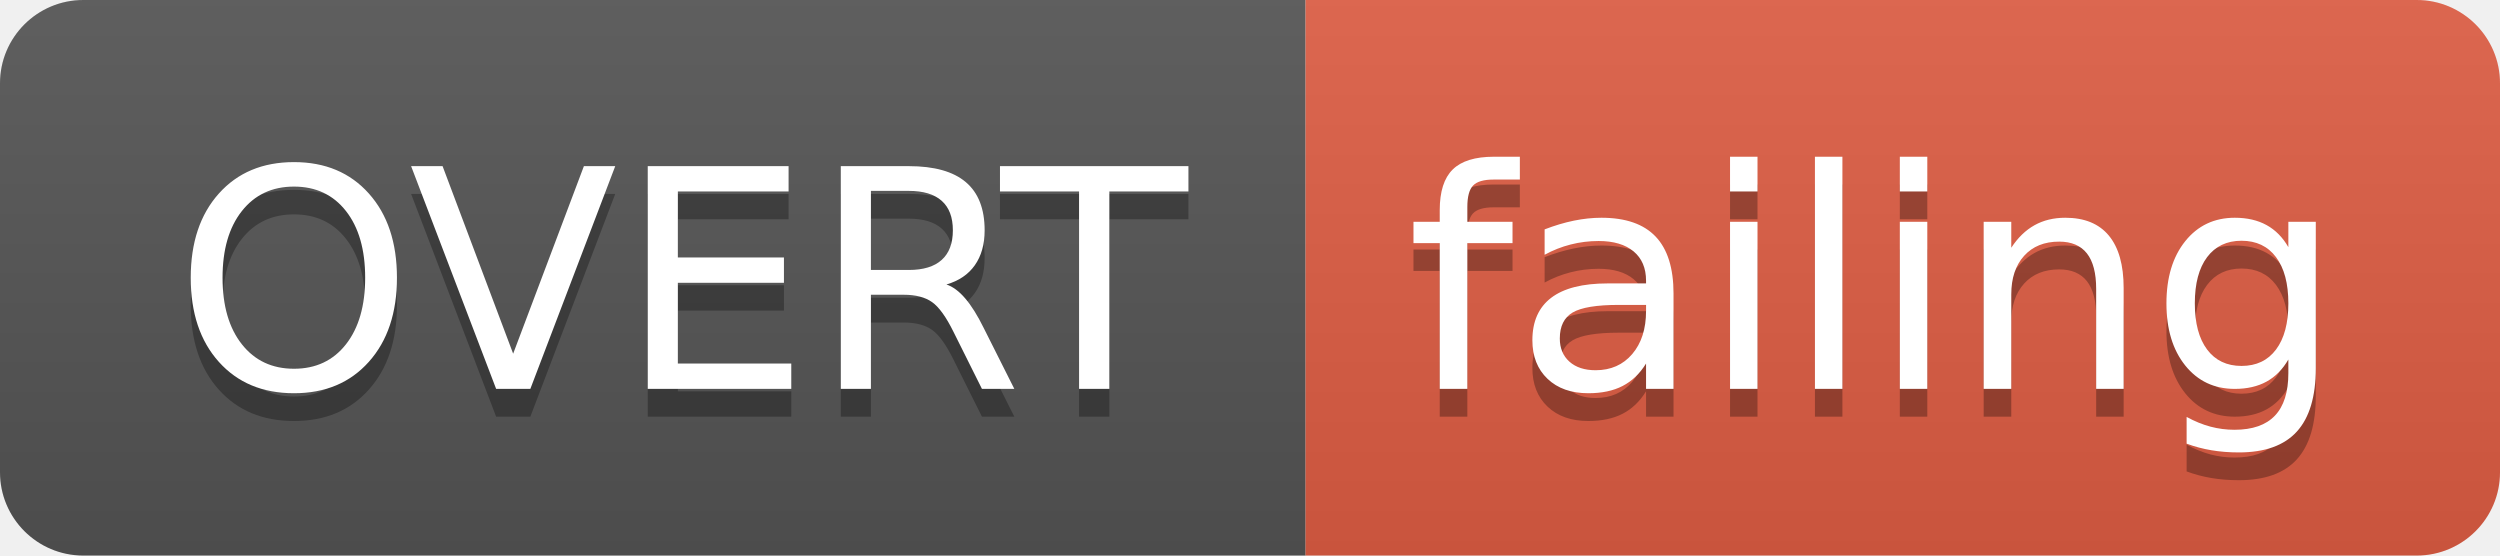
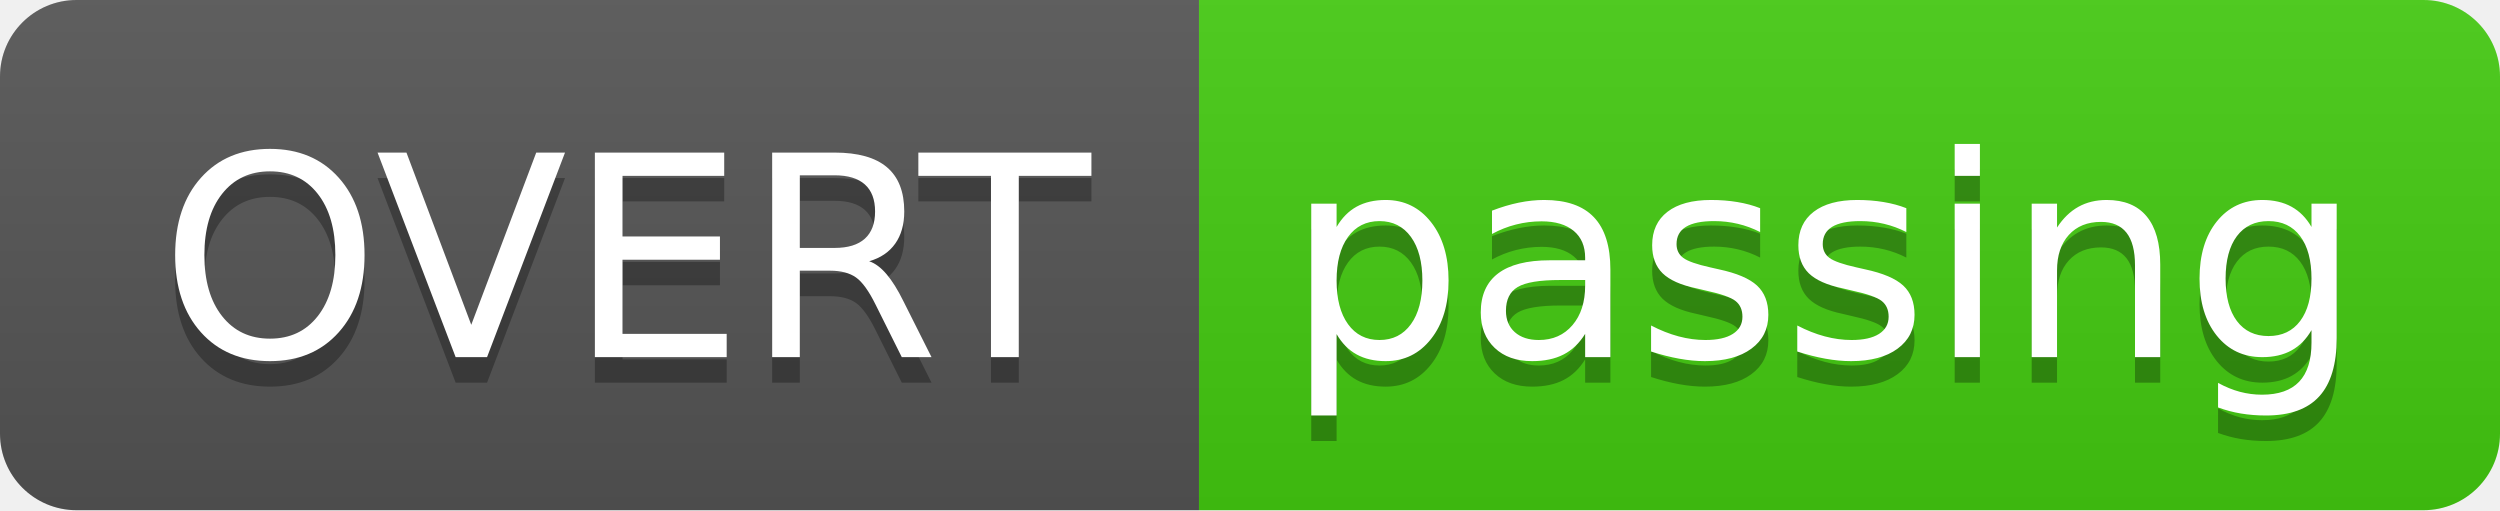
- <svg xmlns="http://www.w3.org/2000/svg" width="90" height="20">
+ <svg xmlns="http://www.w3.org/2000/svg" width="98" height="20">
  <linearGradient id="smooth" x2="0" y2="100%">
    <stop offset="0" stop-color="#bbb" stop-opacity=".1" />
    <stop offset="1" stop-opacity=".1" />
  </linearGradient>
  <clipPath id="round">
-     <rect width="90" height="20" rx="3" fill="#fff" />
+     <rect width="98" height="20" rx="3" fill="#fff" />
  </clipPath>
  <g clip-path="url(#round)">
    <rect width="47" height="20" fill="#555" />
-     <rect x="47" width="43" height="20" fill="#e05d44" />
-     <rect width="90" height="20" fill="url(#smooth)" />
+     <rect x="47" width="51" height="20" fill="#4c1" />
+     <rect width="98" height="20" fill="url(#smooth)" />
  </g>
  <g fill="#fff" text-anchor="middle" font-family="DejaVu Sans,Verdana,Geneva,sans-serif" font-size="110">
    <text x="245" y="150" fill="#010101" fill-opacity=".3" transform="scale(0.1)" textLength="370" lengthAdjust="spacing">OVERT</text>
    <text x="245" y="140" transform="scale(0.1)" textLength="370" lengthAdjust="spacing">OVERT</text>
-     <text x="675" y="150" fill="#010101" fill-opacity=".3" transform="scale(0.1)" textLength="330" lengthAdjust="spacing">failing</text>
-     <text x="675" y="140" transform="scale(0.1)" textLength="330" lengthAdjust="spacing">failing</text>
+     <text x="715" y="150" fill="#010101" fill-opacity=".3" transform="scale(0.1)" textLength="410" lengthAdjust="spacing">passing</text>
+     <text x="715" y="140" transform="scale(0.1)" textLength="410" lengthAdjust="spacing">passing</text>
  </g>
</svg>
